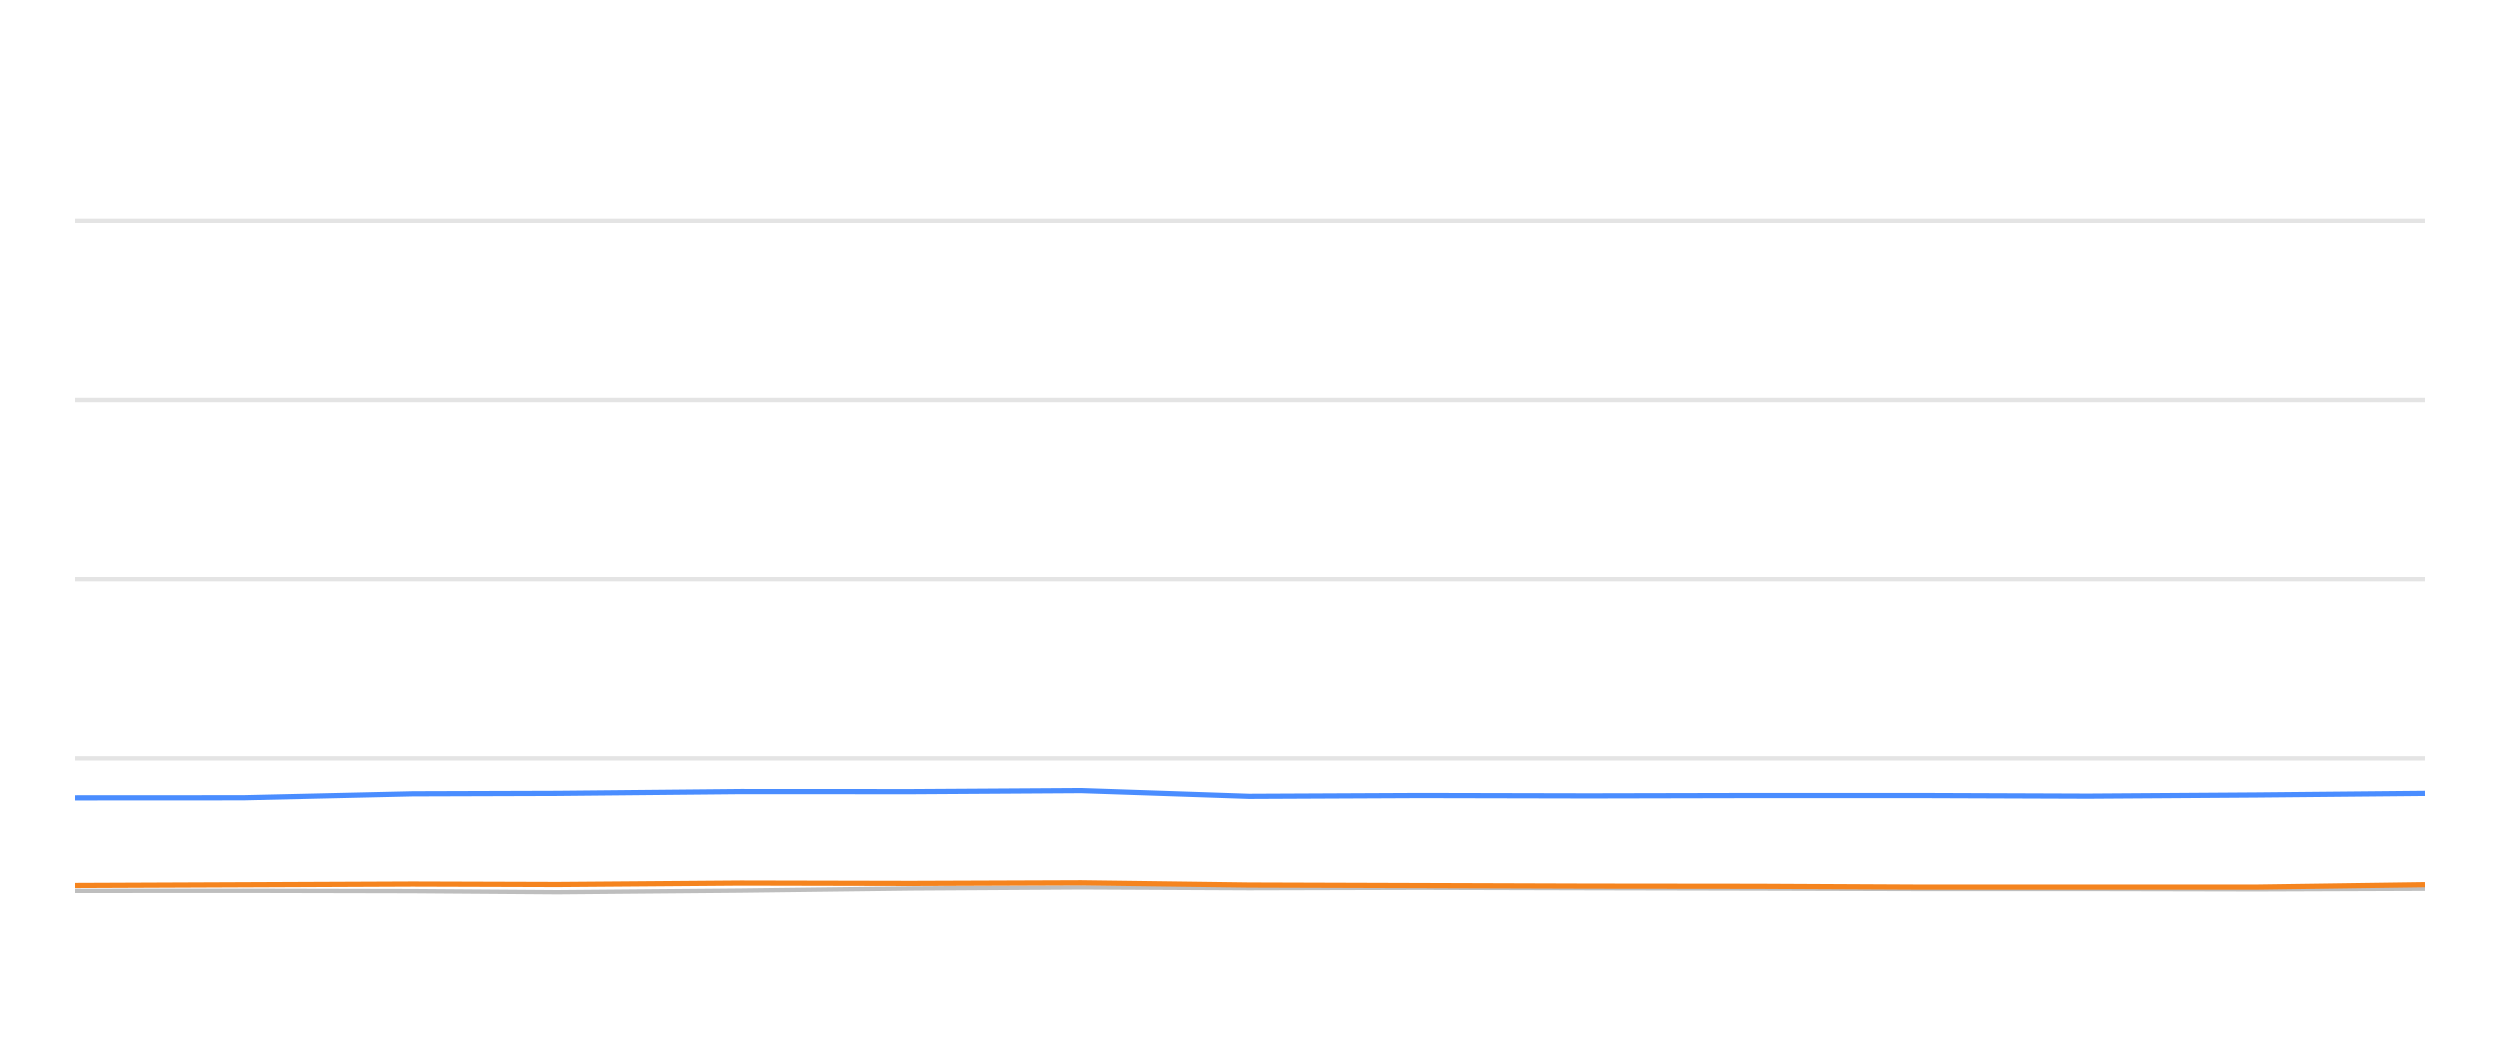
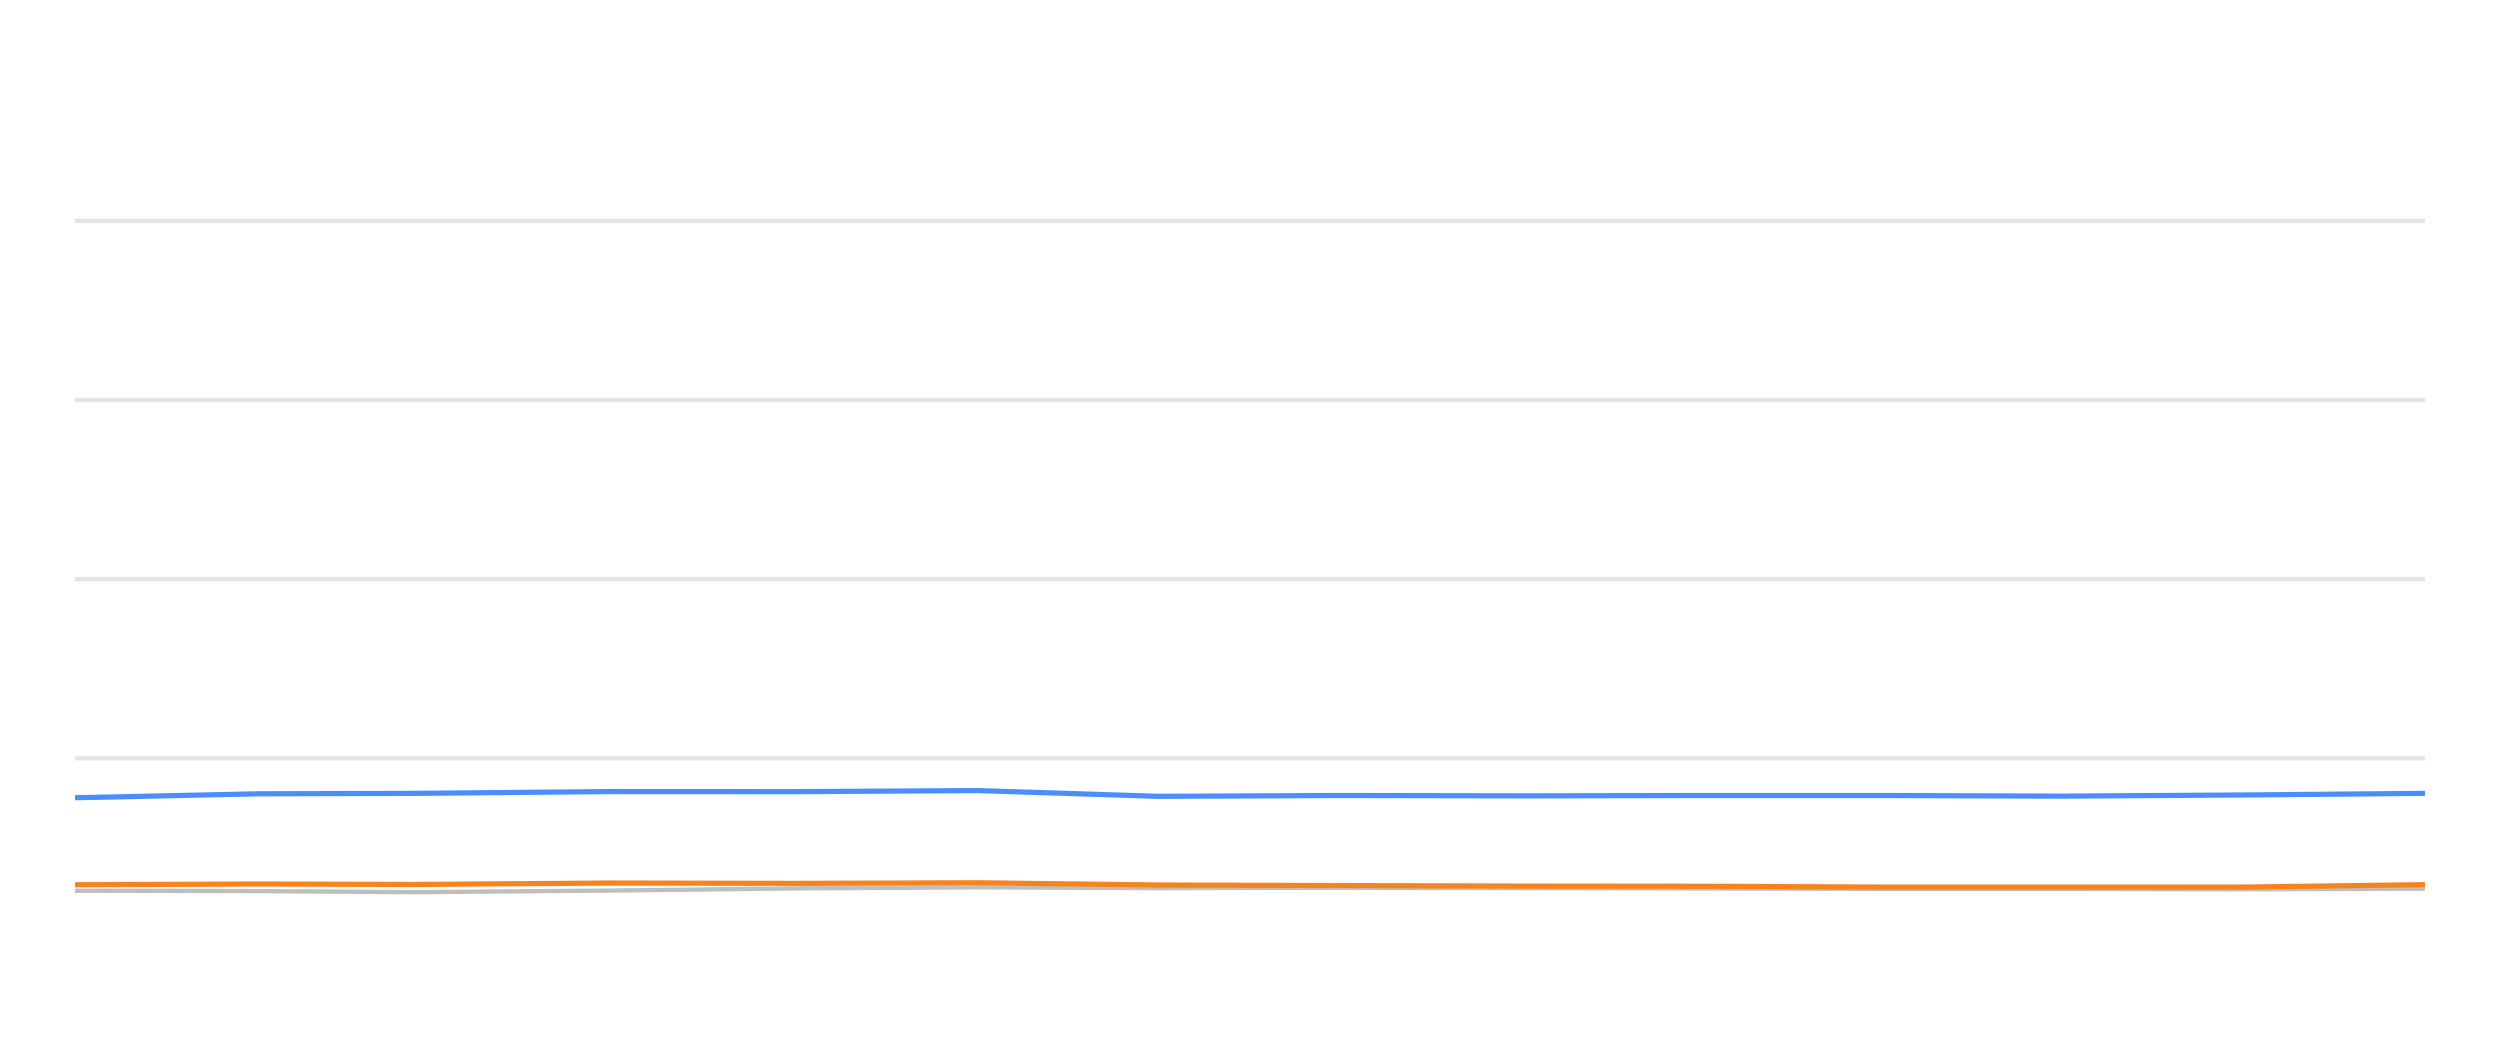
<svg xmlns="http://www.w3.org/2000/svg" width="288pt" height="120pt" viewBox="0 0 288 120" version="1.1">
  <defs>
    <style type="text/css">*{stroke-linejoin: round; stroke-linecap: butt}</style>
  </defs>
  <g id="figure_1">
    <g id="patch_1">
      <path d="M 0 120  L 288 120  L 288 0  L 0 0  L 0 120  z " style="fill: none; opacity: 0" />
    </g>
    <g id="axes_1">
      <g id="patch_2">
        <path d="M 8.64 108  L 279.36 108  L 279.36 4.8  L 8.64 4.8  L 8.64 108  z " style="fill: none" />
      </g>
      <g id="matplotlib.axis_1" />
      <g id="matplotlib.axis_2" />
      <g id="line2d_1">
-         <path d="M 8.64 87.36  L 279.36 87.36  " clip-path="url(#pafa4fc70ac)" style="fill: none; stroke: #b2b2b2; stroke-opacity: 0.35; stroke-width: 0.5; stroke-linecap: square" />
+         <path d="M 8.64 87.36  L 279.36 87.36  " clip-path="url(#p7875a5a313)" style="fill: none; stroke: #b2b2b2; stroke-opacity: 0.35; stroke-width: 0.5; stroke-linecap: square" />
      </g>
      <g id="line2d_2">
-         <path d="M 8.64 66.72  L 279.36 66.72  " clip-path="url(#pafa4fc70ac)" style="fill: none; stroke: #b2b2b2; stroke-opacity: 0.35; stroke-width: 0.5; stroke-linecap: square" />
+         <path d="M 8.64 66.72  L 279.36 66.72  " clip-path="url(#p7875a5a313)" style="fill: none; stroke: #b2b2b2; stroke-opacity: 0.35; stroke-width: 0.5; stroke-linecap: square" />
      </g>
      <g id="line2d_3">
-         <path d="M 8.64 46.08  L 279.36 46.08  " clip-path="url(#pafa4fc70ac)" style="fill: none; stroke: #b2b2b2; stroke-opacity: 0.35; stroke-width: 0.5; stroke-linecap: square" />
+         <path d="M 8.64 46.08  L 279.36 46.08  " clip-path="url(#p7875a5a313)" style="fill: none; stroke: #b2b2b2; stroke-opacity: 0.35; stroke-width: 0.5; stroke-linecap: square" />
      </g>
      <g id="line2d_4">
-         <path d="M 8.64 25.44  L 279.36 25.44  " clip-path="url(#pafa4fc70ac)" style="fill: none; stroke: #b2b2b2; stroke-opacity: 0.35; stroke-width: 0.5; stroke-linecap: square" />
+         <path d="M 8.64 25.44  L 279.36 25.44  " clip-path="url(#p7875a5a313)" style="fill: none; stroke: #b2b2b2; stroke-opacity: 0.35; stroke-width: 0.5; stroke-linecap: square" />
      </g>
      <g id="line2d_5">
-         <path d="M 8.64 102.623  L 28.016 102.613  L 47.524 102.654  L 64.213 102.778  L 85.339 102.592  L 104.997 102.345  L 124.541 102.221  L 143.887 102.314  L 163.582 102.262  L 183.069 102.314  L 202.493 102.355  L 221.016 102.407  L 240.552 102.407  L 259.965 102.448  L 279.36 102.376  " clip-path="url(#pafa4fc70ac)" style="fill: none; stroke: #bebebe; stroke-width: 0.5; stroke-linecap: round" />
+         <path d="M 8.64 102.613  L 29.652 102.654  L 47.627 102.778  L 70.382 102.592  L 91.556 102.345  L 112.606 102.221  L 133.444 102.314  L 154.657 102.262  L 175.646 102.314  L 196.567 102.355  L 216.519 102.407  L 237.56 102.407  L 258.47 102.448  L 279.36 102.376  " clip-path="url(#p7875a5a313)" style="fill: none; stroke: #bebebe; stroke-width: 0.5; stroke-linecap: round" />
      </g>
      <g id="line2d_6">
-         <path d="M 8.64 91.911  L 28.016 91.901  L 47.524 91.447  L 64.213 91.395  L 85.339 91.189  L 104.997 91.199  L 124.541 91.075  L 143.887 91.736  L 163.582 91.643  L 183.069 91.684  L 202.493 91.643  L 221.016 91.643  L 240.552 91.715  L 259.965 91.581  L 279.36 91.395  " clip-path="url(#pafa4fc70ac)" style="fill: none; stroke: #4a8dff; stroke-width: 0.6" />
+         <path d="M 8.64 91.901  L 29.652 91.447  L 47.627 91.395  L 70.382 91.189  L 91.556 91.199  L 112.606 91.075  L 133.444 91.736  L 154.657 91.643  L 175.646 91.684  L 196.567 91.643  L 216.519 91.643  L 237.56 91.715  L 258.47 91.581  L 279.36 91.395  " clip-path="url(#p7875a5a313)" style="fill: none; stroke: #4a8dff; stroke-width: 0.6" />
      </g>
      <g id="line2d_7">
-         <path d="M 8.64 102.004  L 28.016 101.922  L 47.524 101.839  L 64.213 101.891  L 85.339 101.725  L 104.997 101.767  L 124.541 101.694  L 143.887 101.952  L 163.582 102.014  L 183.069 102.076  L 202.493 102.097  L 221.016 102.19  L 240.552 102.19  L 259.965 102.19  L 279.36 101.911  " clip-path="url(#pafa4fc70ac)" style="fill: none; stroke: #f5841e; stroke-width: 0.6" />
+         <path d="M 8.64 101.922  L 29.652 101.839  L 47.627 101.891  L 70.382 101.725  L 91.556 101.767  L 112.606 101.694  L 133.444 101.952  L 154.657 102.014  L 175.646 102.076  L 196.567 102.097  L 216.519 102.19  L 237.56 102.19  L 258.47 102.19  L 279.36 101.911  " clip-path="url(#p7875a5a313)" style="fill: none; stroke: #f5841e; stroke-width: 0.6" />
      </g>
    </g>
  </g>
  <defs>
-     <clipPath id="pafa4fc70ac">
+     <clipPath id="p7875a5a313">
      <rect x="8.64" y="4.8" width="270.72" height="103.2" />
    </clipPath>
  </defs>
</svg>
